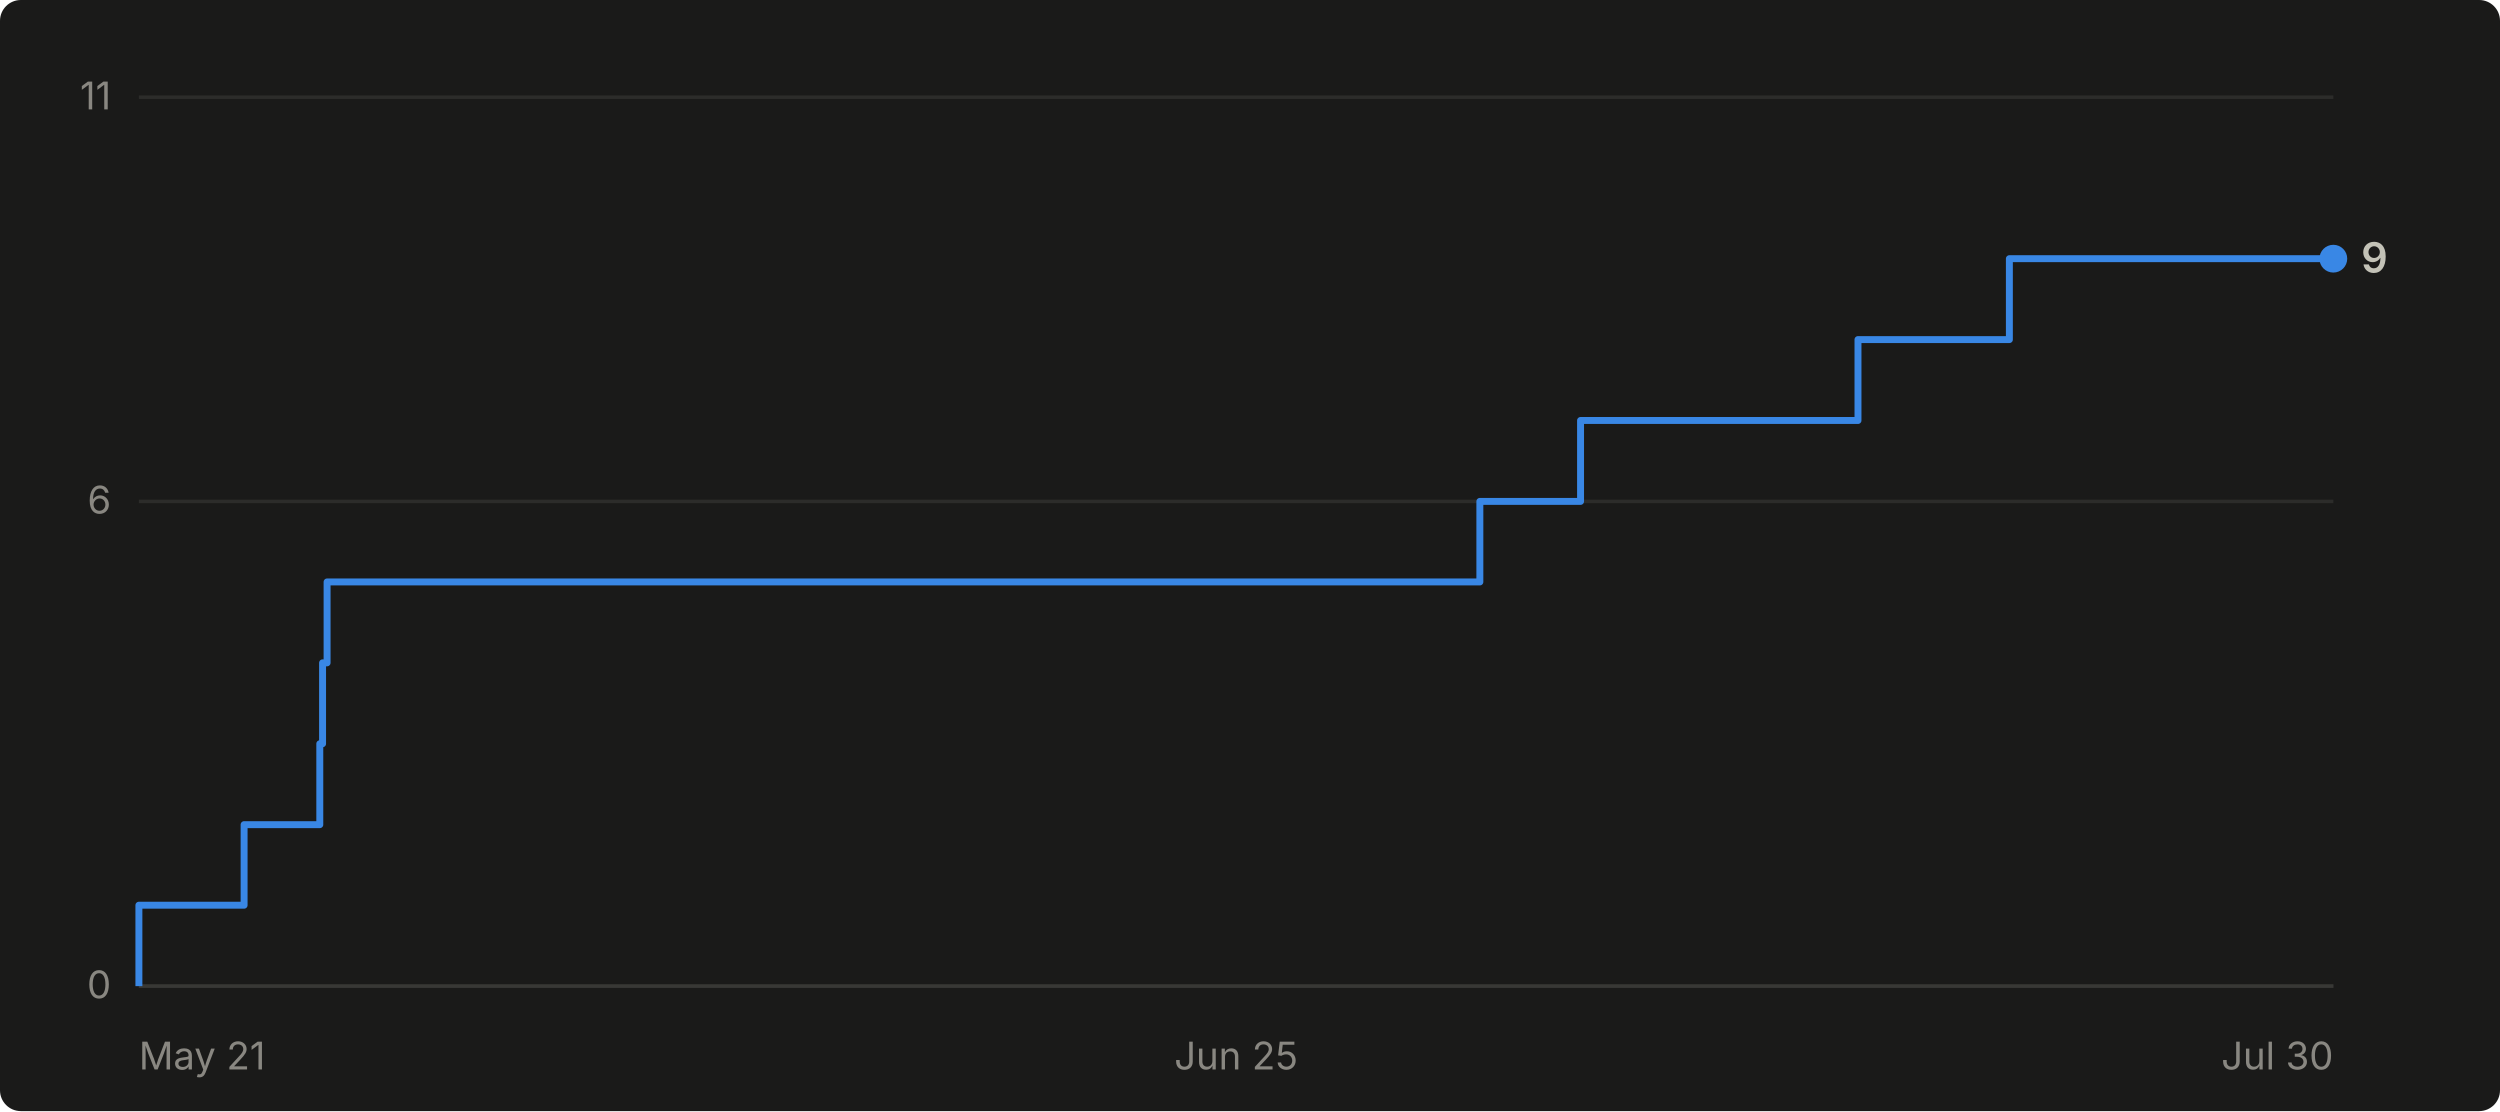
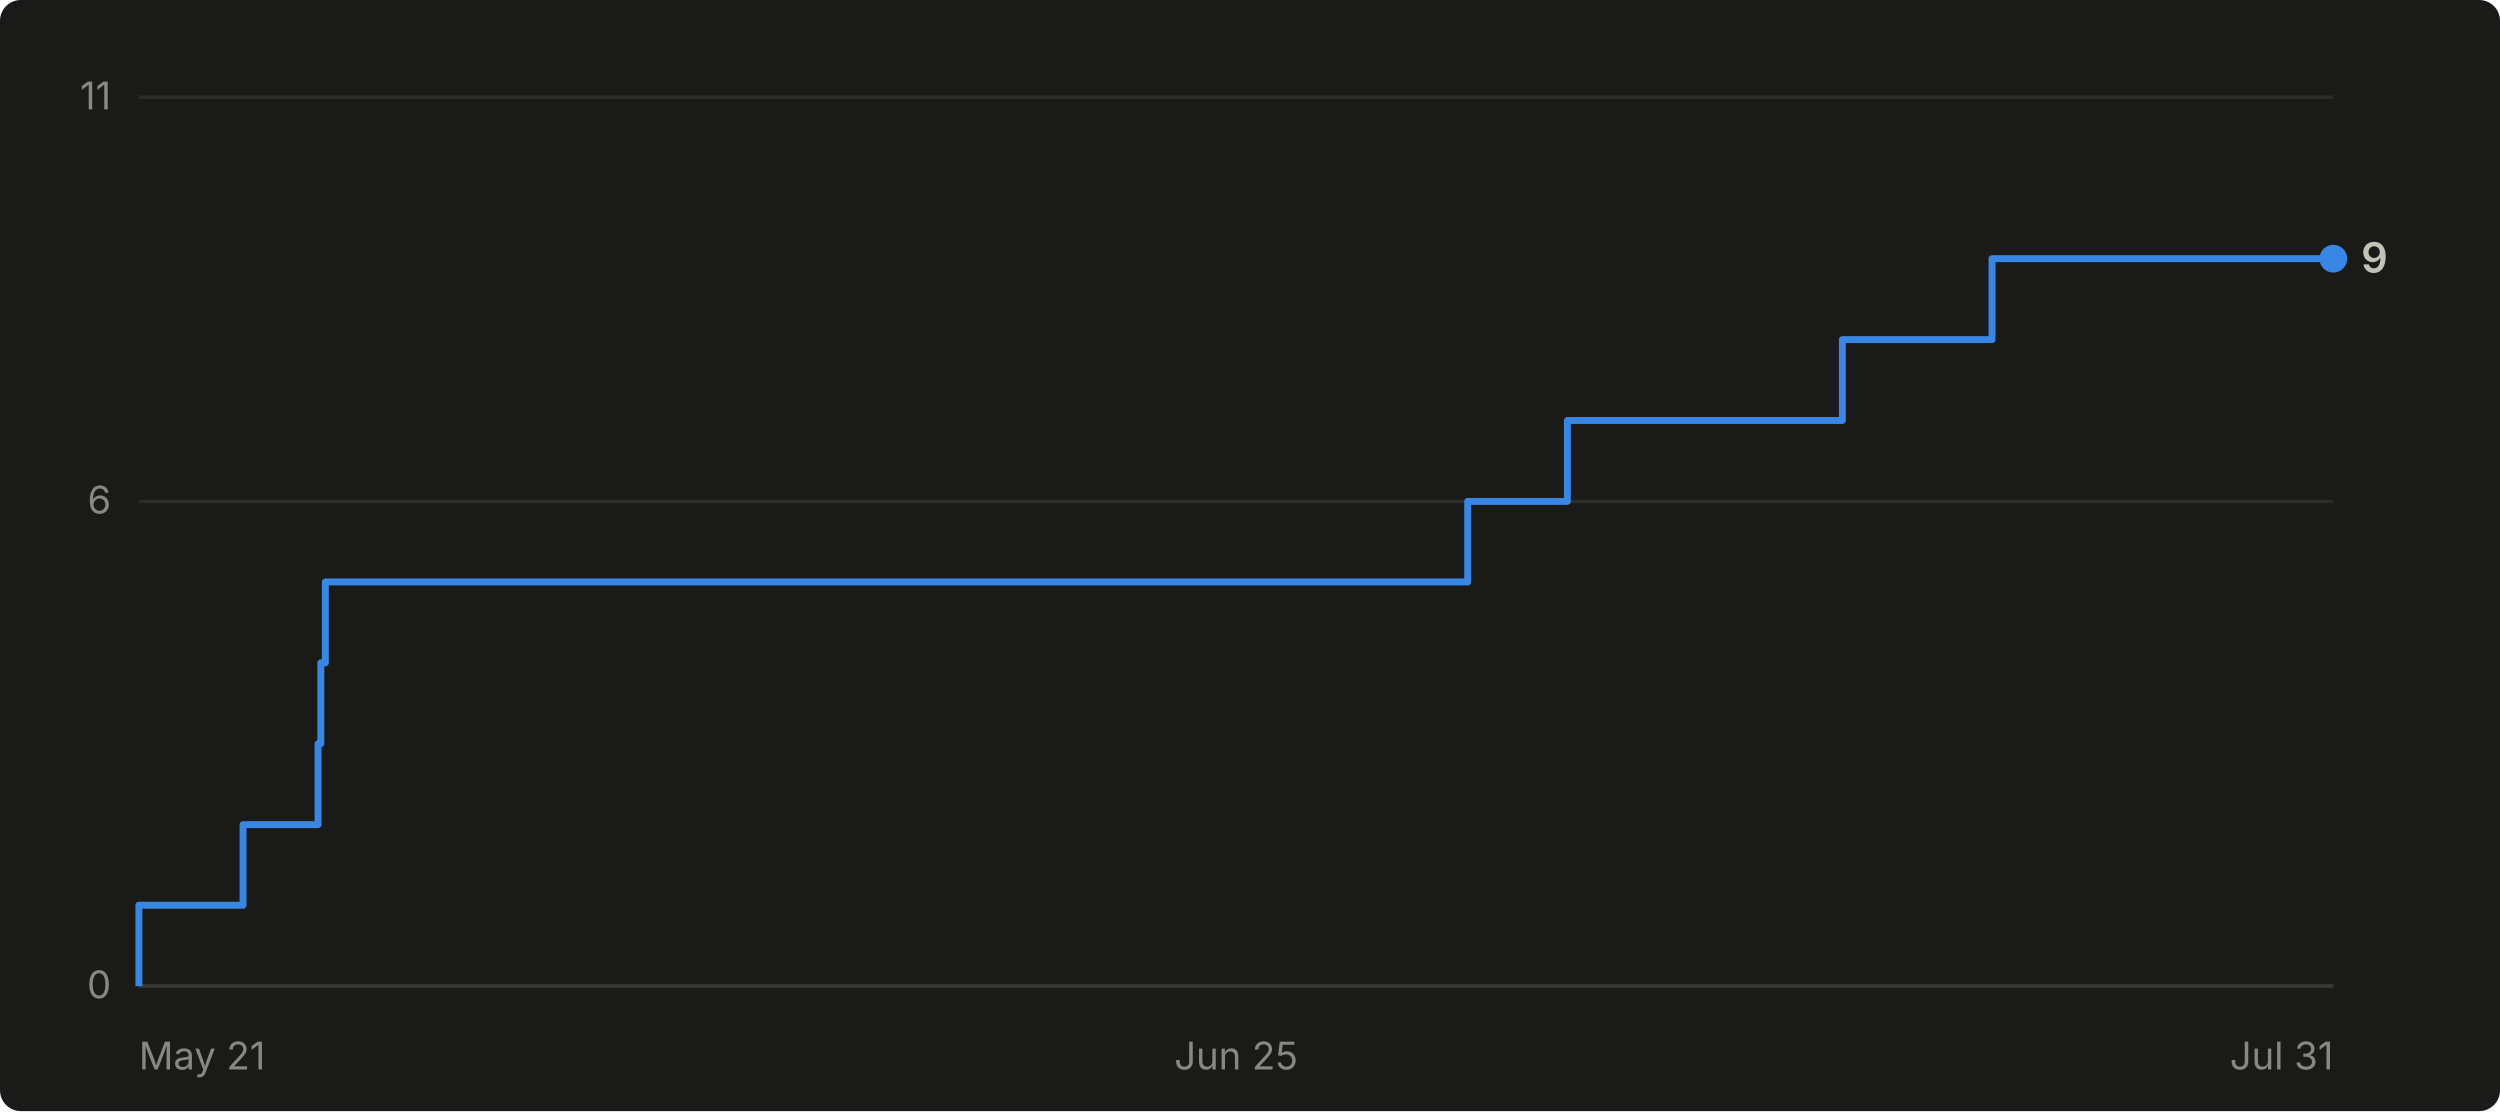
- <svg xmlns="http://www.w3.org/2000/svg" viewBox="0 0 720 320" width="720" height="320" role="img" aria-label="Cumulative GitHub stars for abhiunix/AgentHarbor: 9 as of Jul 30">
+ <svg xmlns="http://www.w3.org/2000/svg" viewBox="0 0 720 320" width="720" height="320" role="img" aria-label="Cumulative GitHub stars for abhiunix/AgentHarbor: 9 as of Jul 31">
  <rect width="720" height="320" fill="#1a1a19" rx="6" />
  <g font-family="system-ui, -apple-system, 'Segoe UI', sans-serif">
    <line x1="40" y1="284.0" x2="672" y2="284.0" stroke="#2c2c2a" stroke-width="1" />
    <text x="32" y="287.5" text-anchor="end" fill="#898781" font-size="11">0</text>
    <line x1="40" y1="144.4" x2="672" y2="144.4" stroke="#2c2c2a" stroke-width="1" />
    <text x="32" y="147.9" text-anchor="end" fill="#898781" font-size="11">6</text>
    <line x1="40" y1="28.0" x2="672" y2="28.0" stroke="#2c2c2a" stroke-width="1" />
    <text x="32" y="31.5" text-anchor="end" fill="#898781" font-size="11">11</text>
    <line x1="40" y1="284" x2="672" y2="284" stroke="#383835" stroke-width="1" />
    <text x="40.0" y="308" text-anchor="start" fill="#898781" font-size="11">May 21</text>
    <text x="356.0" y="308" text-anchor="middle" fill="#898781" font-size="11">Jun 25</text>
-     <text x="672.0" y="308" text-anchor="end" fill="#898781" font-size="11">Jul 30</text>
-     <path d="M 40.0 284.0 L 40.0 284.0 L 40.0 260.7 L 70.3 260.7 L 70.3 237.5 L 92.1 237.5 L 92.1 214.2 L 92.9 214.2 L 92.9 190.9 L 94.2 190.9 L 94.2 167.6 L 426.2 167.6 L 426.2 144.4 L 455.2 144.4 L 455.2 121.1 L 535.1 121.1 L 535.1 97.8 L 578.7 97.8 L 578.7 74.5 L 672.0 74.5" fill="none" stroke="#3987e5" stroke-width="2" stroke-linejoin="round" />
+     <text x="672.0" y="308" text-anchor="end" fill="#898781" font-size="11">Jul 31</text>
+     <path d="M 40.0 284.0 L 40.0 284.0 L 40.0 260.7 L 70.0 260.7 L 70.0 237.5 L 91.6 237.5 L 91.6 214.2 L 92.4 214.2 L 92.4 190.9 L 93.7 190.9 L 93.7 167.6 L 422.7 167.6 L 422.7 144.4 L 451.4 144.4 L 451.4 121.1 L 530.6 121.1 L 530.6 97.8 L 573.7 97.8 L 573.7 74.5 L 672.0 74.5" fill="none" stroke="#3987e5" stroke-width="2" stroke-linejoin="round" />
    <circle cx="672.0" cy="74.5" r="4" fill="#3987e5" />
    <text x="680.0" y="78.5" fill="#c3c2b7" font-size="12" font-weight="600">9</text>
  </g>
</svg>
